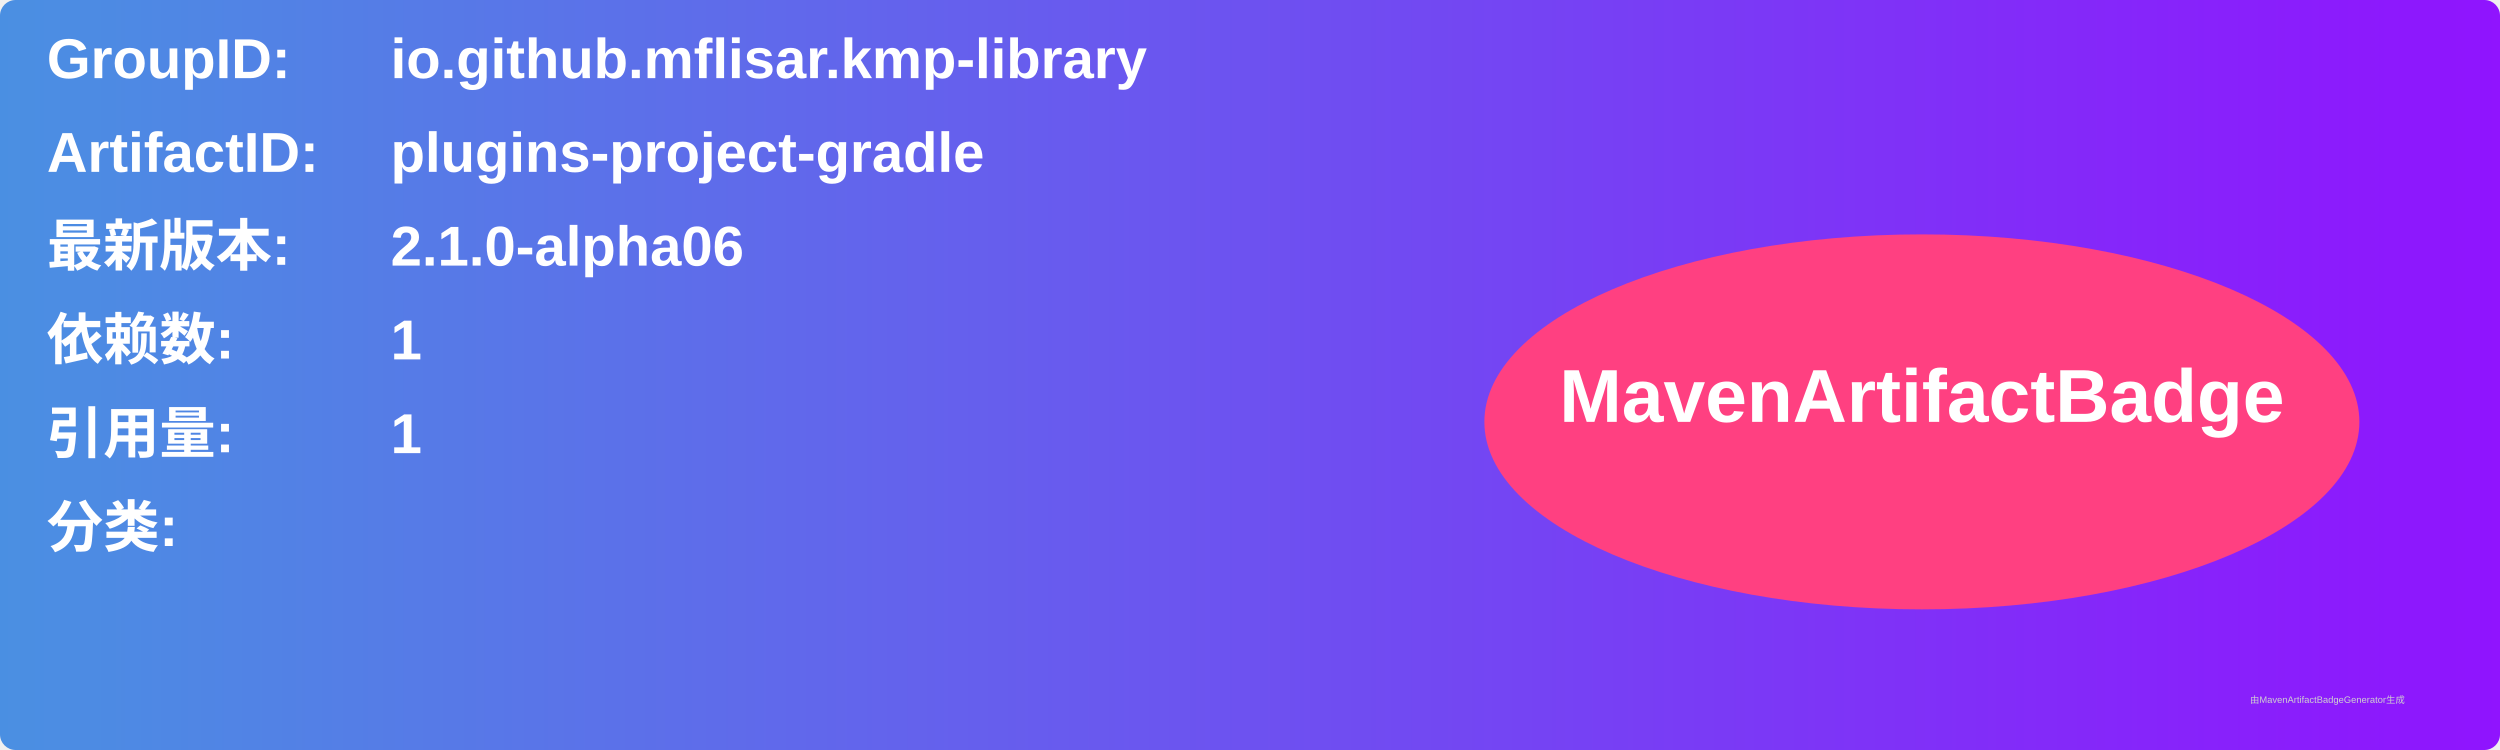
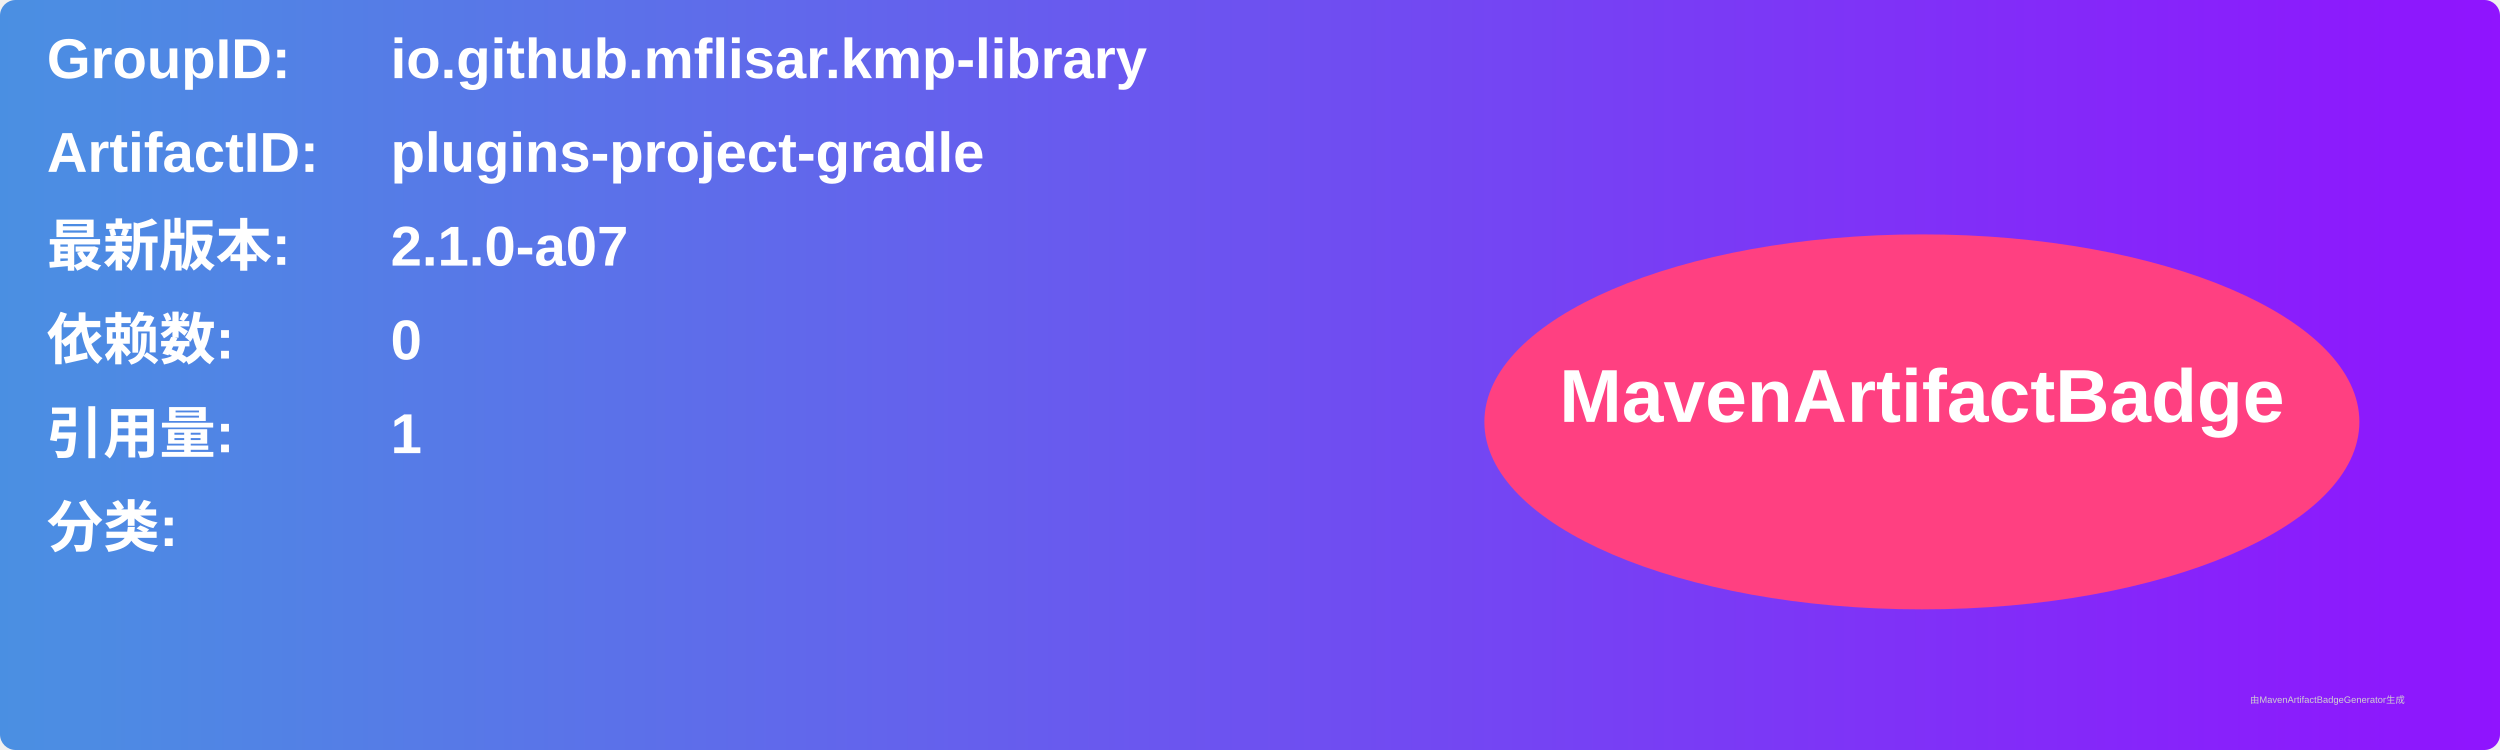
<svg xmlns="http://www.w3.org/2000/svg" width="800" height="240" viewBox="0 0 800 240">
  <linearGradient id="grad" x1="0%" y1="0%" x2="100%" y2="0%">
    <stop offset="0%" stop-color="#4a90e2" />
    <stop offset="100%" stop-color="#9013fe" />
  </linearGradient>
  <rect width="100%" height="100%" rx="5" ry="5" fill="url(#grad)" />
  <g transform="translate(15, 15)">
    <text x="0" y="10" font-family="Arial" font-size="18" fill="white" font-weight="bold" width="260">GroupID:</text>
    <text x="110" y="10" font-family="Arial" font-size="18" fill="white" font-weight="bold" width="460">io.github.mflisar.kmp-library</text>
    <text x="0" y="40" font-family="Arial" font-size="18" fill="white" font-weight="bold" width="260">ArtifactID:</text>
    <text x="110" y="40" font-family="Arial" font-size="18" fill="white" font-weight="bold" width="460">plugins-project-gradle</text>
    <text x="0" y="70" font-family="Arial" font-size="18" fill="white" font-weight="bold">最新版本:</text>
    <text x="110" y="70" font-family="Arial" font-size="18" fill="white" font-weight="bold">
-       <tspan font-weight="bold">2.1.0-alpha06</tspan>
+       <tspan font-weight="bold">2.1.0-a07</tspan>
    </text>
    <text x="0" y="100" font-family="Arial" font-size="18" fill="white" font-weight="bold">依赖数: </text>
    <text x="110" y="100" font-family="Arial" font-size="18" fill="white">
-       <tspan font-weight="bold">1</tspan>
+       <tspan font-weight="bold">0</tspan>
    </text>
    <text x="0" y="130" font-family="Arial" font-size="18" fill="white" font-weight="bold">引用量: </text>
    <text x="110" y="130" font-family="Arial" font-size="18" fill="white">
      <tspan font-weight="bold">1</tspan>
    </text>
    <text x="0" y="160" font-family="Arial" font-size="18" fill="white" font-weight="bold">分类:</text>
    <text x="10" y="190" font-family="Arial" font-size="10" fill="white">
      <tspan font-weight="bold" />
    </text>
    <ellipse cx="600" cy="120" rx="140" ry="60" fill="#ff4081" />
    <text x="600" y="120" text-anchor="middle" font-family="Arial" font-size="24" fill="white" font-weight="bold">MavenArtifactBadge</text>
  </g>
  <text x="720" y="225" font-family="Arial" font-size="3" fill="#d0d0d0">由MavenArtifactBadgeGenerator生成</text>
</svg>
